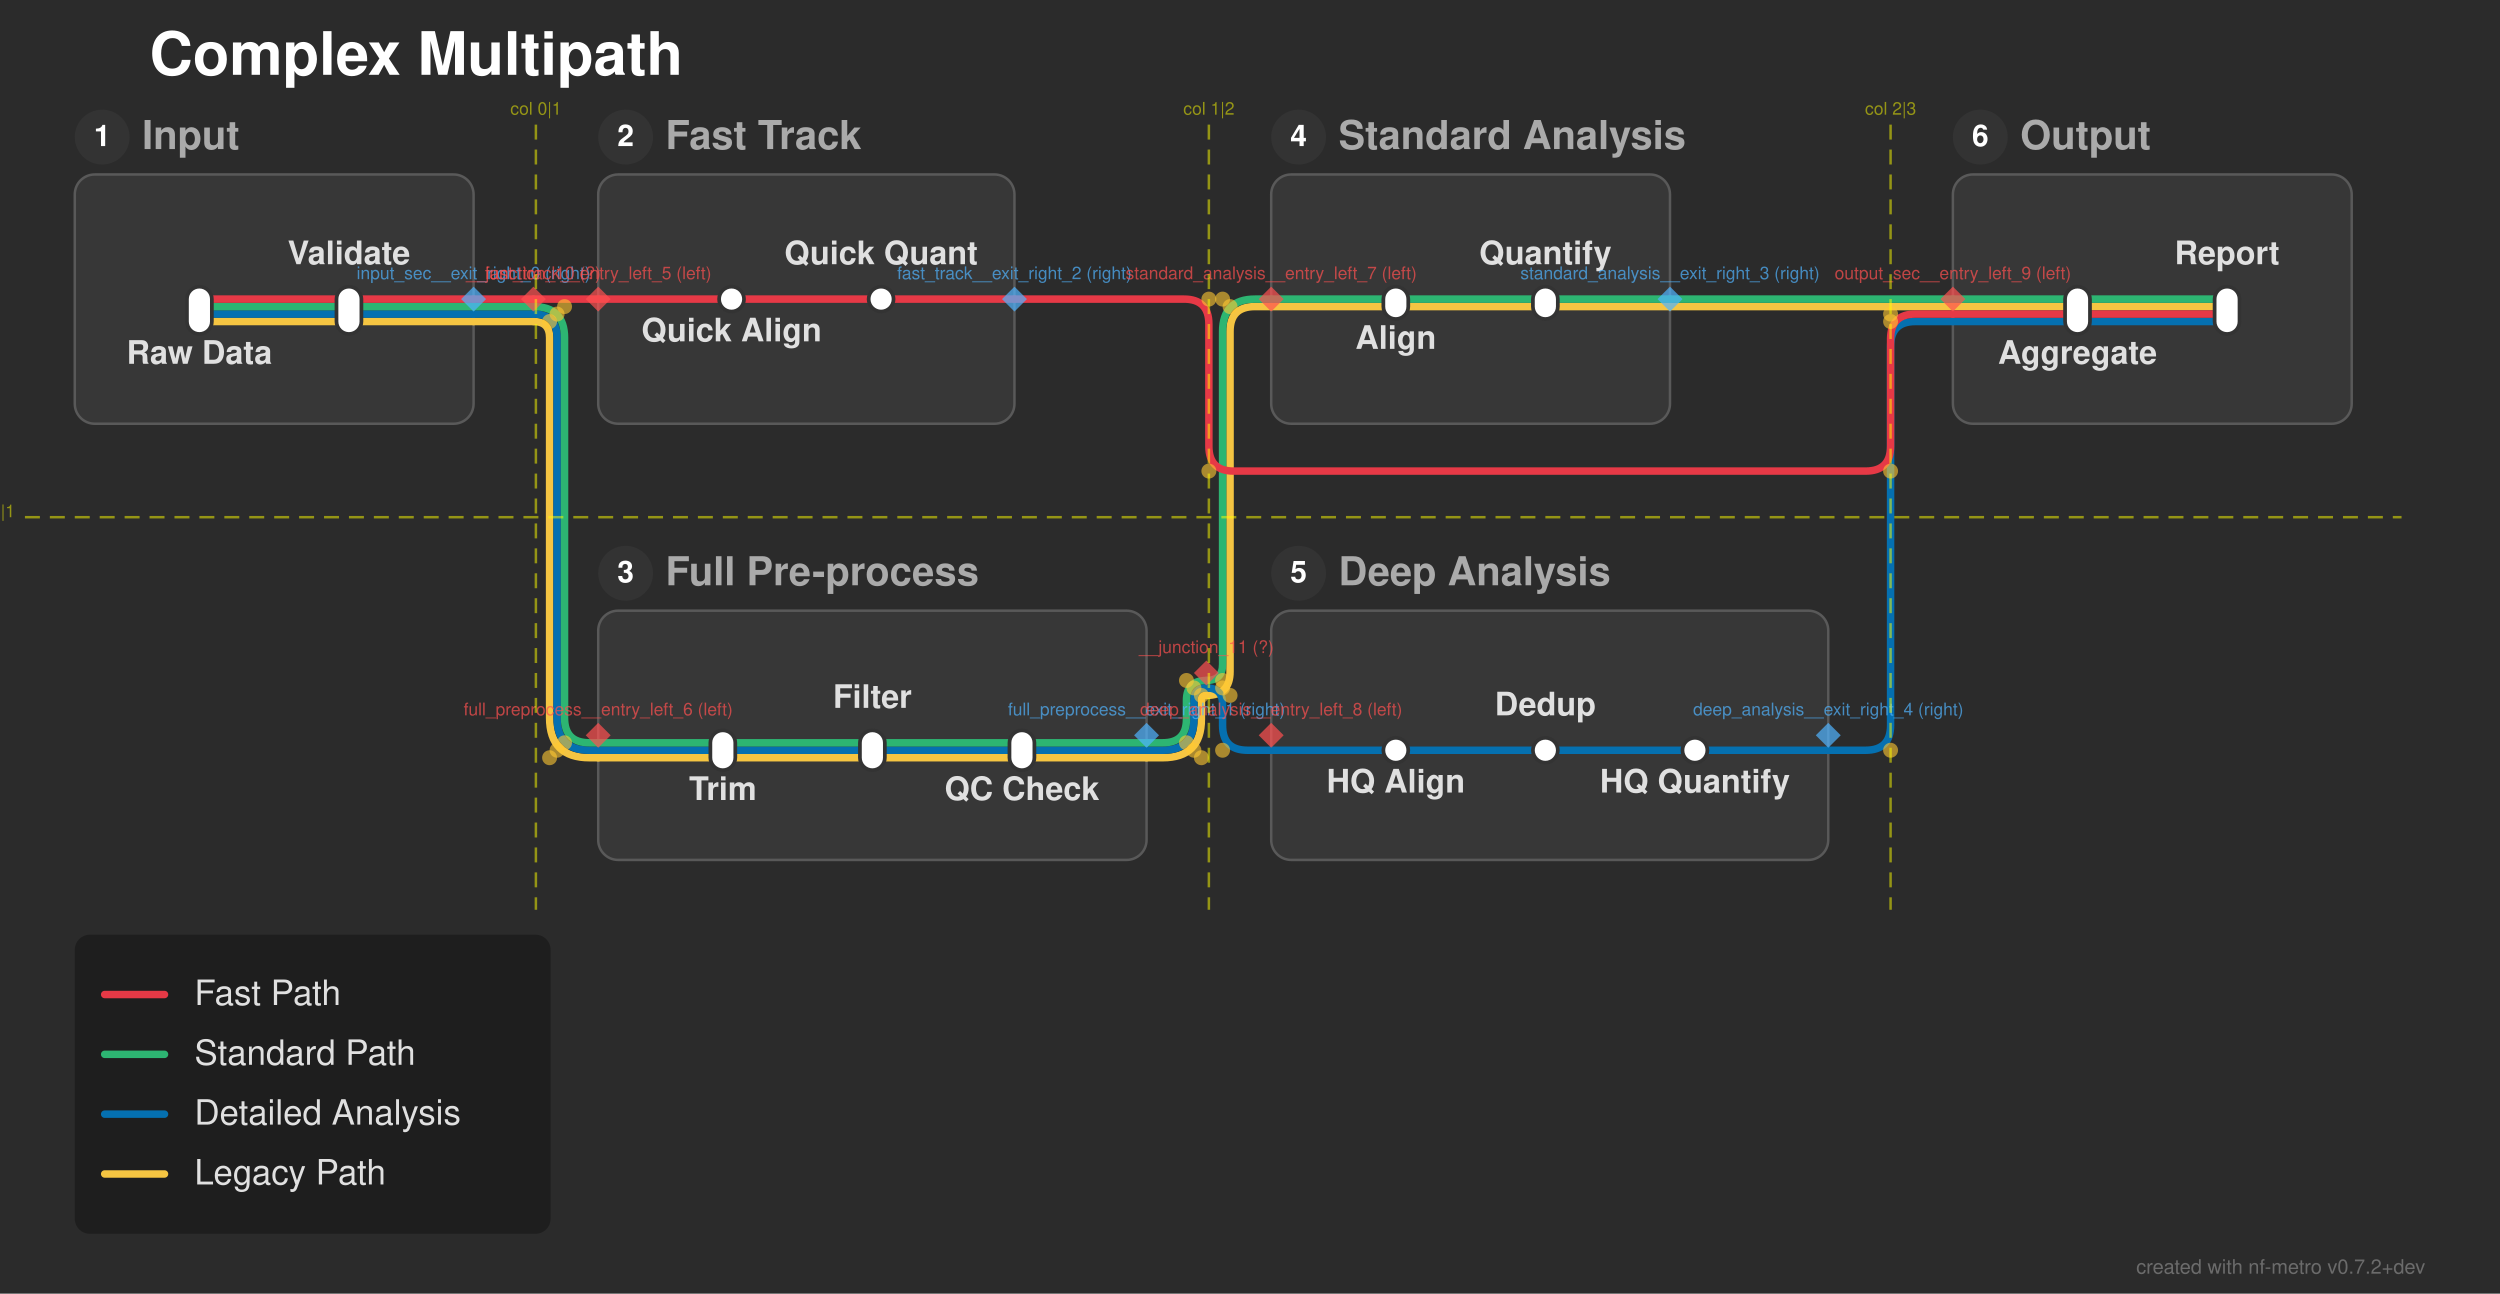
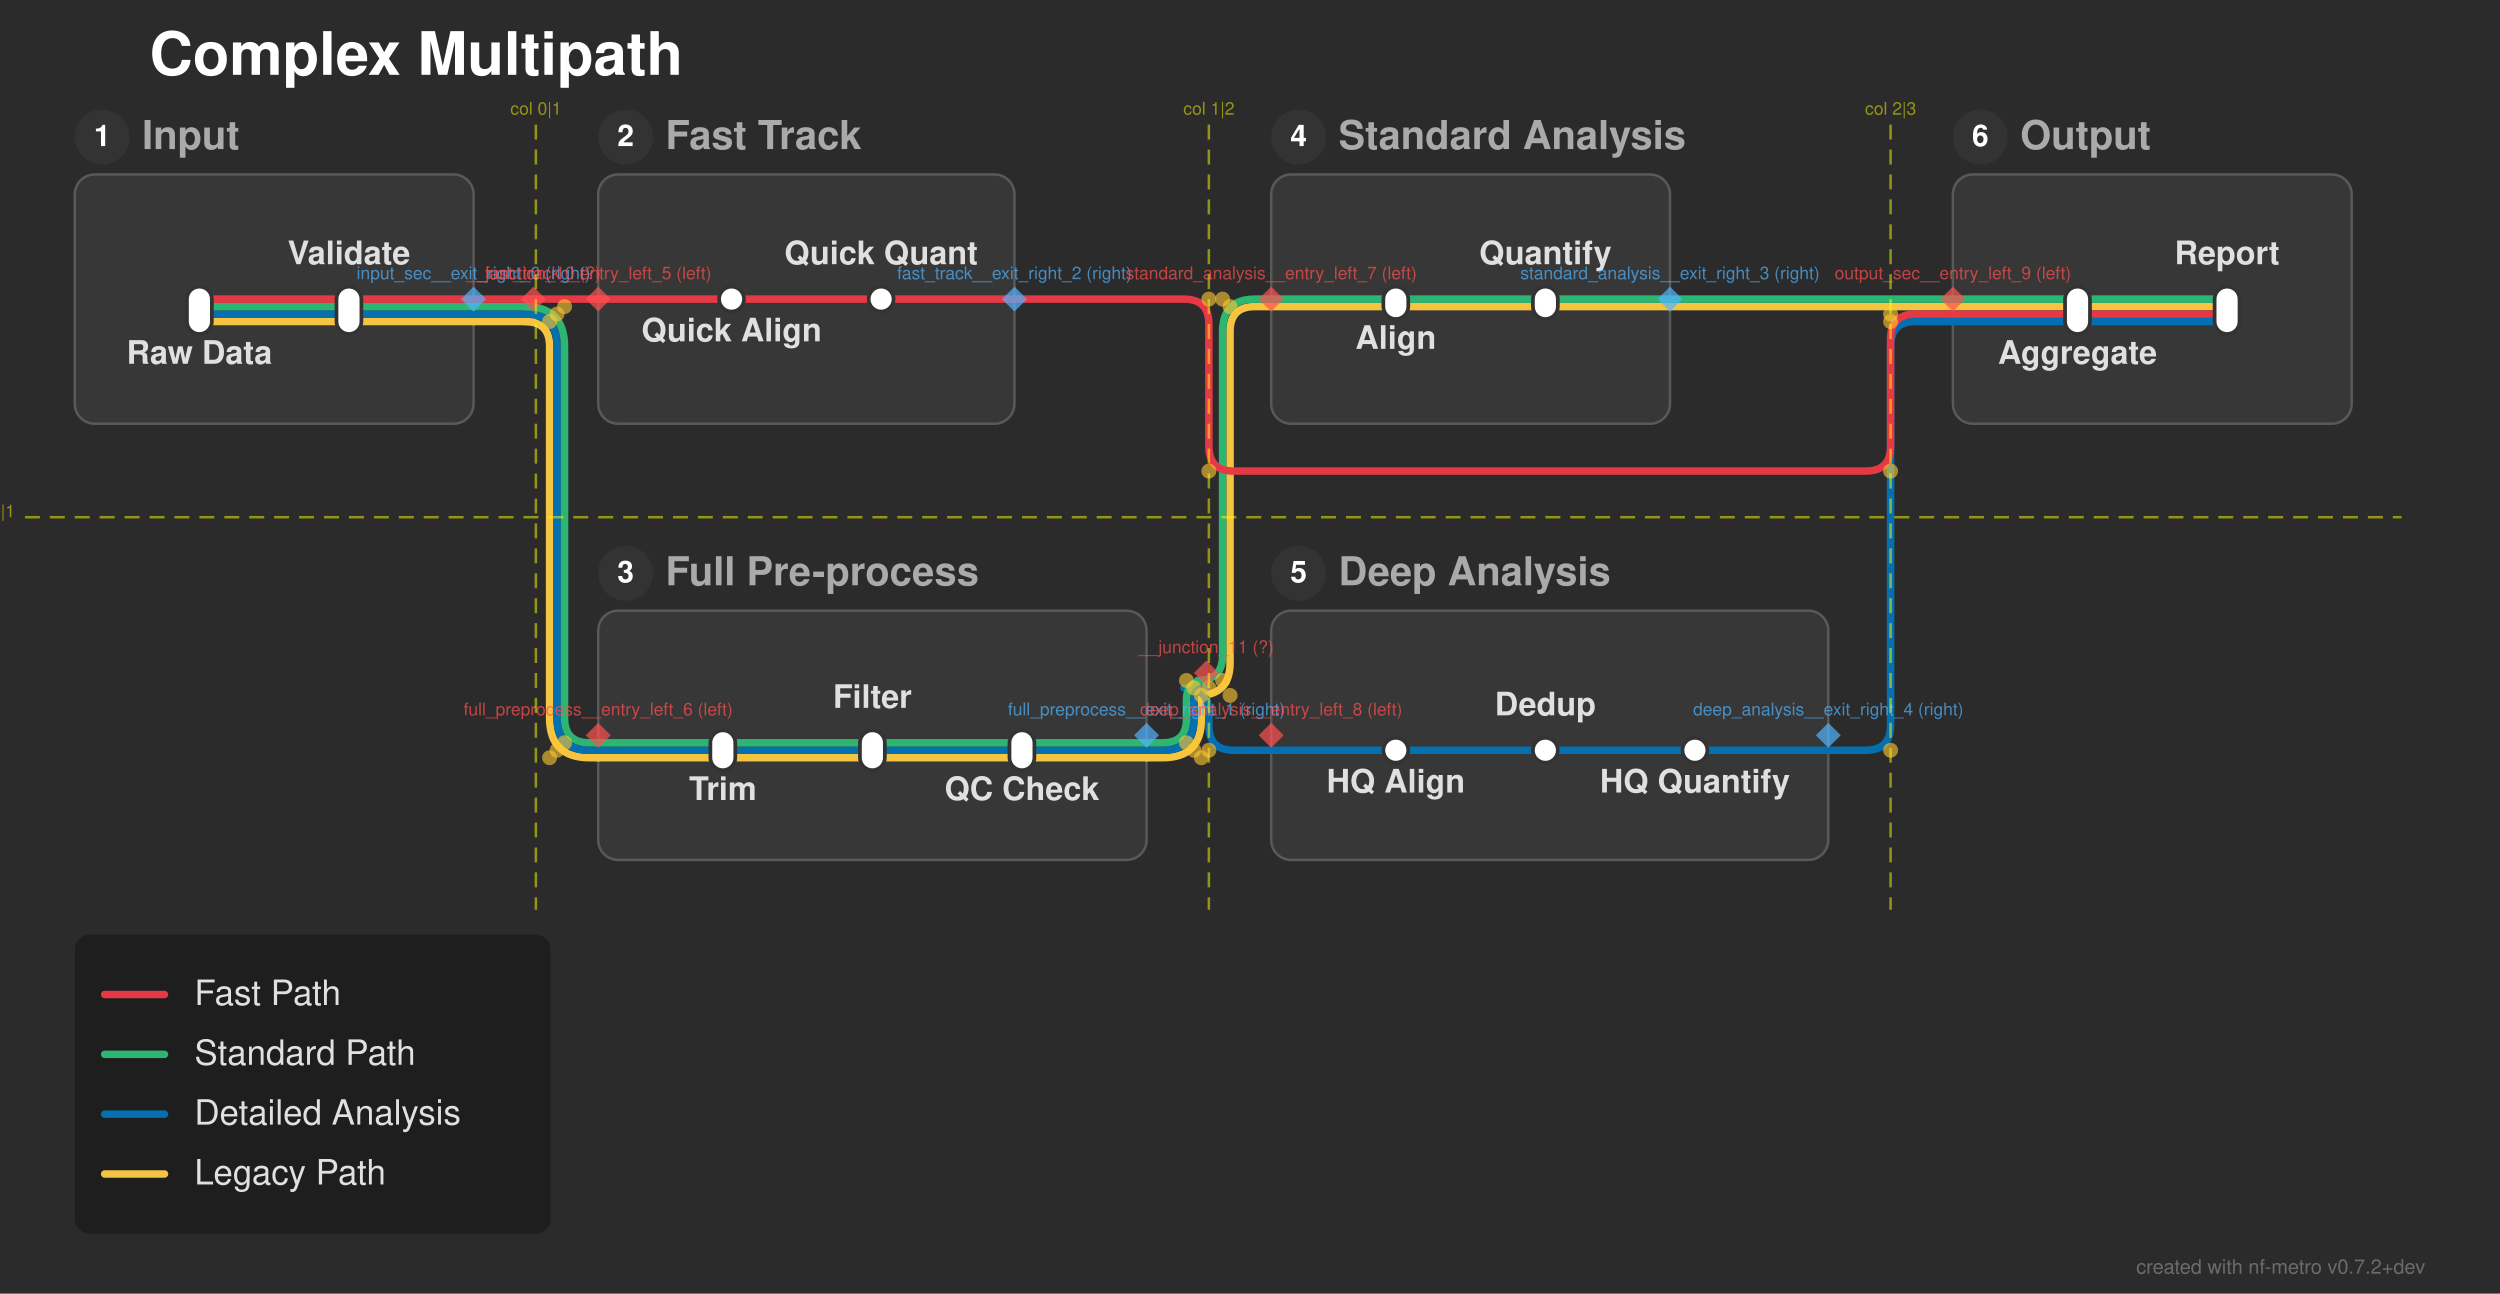
<svg xmlns="http://www.w3.org/2000/svg" width="1003" height="519" viewBox="0 0 1003 519">
  <defs>
</defs>
  <rect x="0" y="0" width="1003" height="519" fill="#2b2b2b" />
  <text x="60.0" y="30.0" font-size="24.0" fill="#ffffff" font-family="'Helvetica Neue', Helvetica, Arial, sans-serif" font-weight="bold" class="nf-metro-title">Complex Multipath</text>
  <rect x="30.0" y="70.0" width="160.0" height="100.0" rx="8" ry="8" fill="#373737" stroke="#595959" stroke-width="1.0" class="nf-metro-section-box" data-section-id="input_sec" data-section-lines="detailed,fast,legacy,standard" />
  <circle cx="41.0" cy="55.0" r="11" fill="#333333" class="nf-metro-section-num-circle" data-section-id="input_sec" />
  <text x="41.0" y="55.0" font-size="12" fill="#ffffff" font-family="'Helvetica Neue', Helvetica, Arial, sans-serif" font-weight="bold" text-anchor="middle" dy="0.3em" data-section-id="input_sec">1</text>
  <text x="57.0" y="55.0" font-size="16.0" fill="#aaaaaa" font-family="'Helvetica Neue', Helvetica, Arial, sans-serif" font-weight="bold" dy="0.3em" class="nf-metro-section-label" data-section-id="input_sec">Input</text>
  <rect x="240.0" y="70.0" width="167.0" height="100.0" rx="8" ry="8" fill="#373737" stroke="#595959" stroke-width="1.0" class="nf-metro-section-box" data-section-id="fast_track" data-section-lines="fast" />
  <circle cx="251.0" cy="55.0" r="11" fill="#333333" class="nf-metro-section-num-circle" data-section-id="fast_track" />
  <text x="251.0" y="55.0" font-size="12" fill="#ffffff" font-family="'Helvetica Neue', Helvetica, Arial, sans-serif" font-weight="bold" text-anchor="middle" dy="0.3em" data-section-id="fast_track">2</text>
  <text x="267.0" y="55.0" font-size="16.0" fill="#aaaaaa" font-family="'Helvetica Neue', Helvetica, Arial, sans-serif" font-weight="bold" dy="0.3em" class="nf-metro-section-label" data-section-id="fast_track">Fast Track</text>
  <rect x="240.0" y="245.0" width="220.0" height="100.0" rx="8" ry="8" fill="#373737" stroke="#595959" stroke-width="1.0" class="nf-metro-section-box" data-section-id="full_preprocess" data-section-lines="detailed,legacy,standard" />
  <circle cx="251.0" cy="230.0" r="11" fill="#333333" class="nf-metro-section-num-circle" data-section-id="full_preprocess" />
  <text x="251.0" y="230.0" font-size="12" fill="#ffffff" font-family="'Helvetica Neue', Helvetica, Arial, sans-serif" font-weight="bold" text-anchor="middle" dy="0.3em" data-section-id="full_preprocess">3</text>
  <text x="267.0" y="230.0" font-size="16.0" fill="#aaaaaa" font-family="'Helvetica Neue', Helvetica, Arial, sans-serif" font-weight="bold" dy="0.3em" class="nf-metro-section-label" data-section-id="full_preprocess">Full Pre-process</text>
  <rect x="510.0" y="70.0" width="160.0" height="100.0" rx="8" ry="8" fill="#373737" stroke="#595959" stroke-width="1.0" class="nf-metro-section-box" data-section-id="standard_analysis" data-section-lines="legacy,standard" />
  <circle cx="521.0" cy="55.0" r="11" fill="#333333" class="nf-metro-section-num-circle" data-section-id="standard_analysis" />
  <text x="521.0" y="55.0" font-size="12" fill="#ffffff" font-family="'Helvetica Neue', Helvetica, Arial, sans-serif" font-weight="bold" text-anchor="middle" dy="0.3em" data-section-id="standard_analysis">4</text>
  <text x="537.0" y="55.0" font-size="16.0" fill="#aaaaaa" font-family="'Helvetica Neue', Helvetica, Arial, sans-serif" font-weight="bold" dy="0.3em" class="nf-metro-section-label" data-section-id="standard_analysis">Standard Analysis</text>
  <rect x="510.0" y="245.0" width="223.5" height="100.0" rx="8" ry="8" fill="#373737" stroke="#595959" stroke-width="1.0" class="nf-metro-section-box" data-section-id="deep_analysis" data-section-lines="detailed" />
  <circle cx="521.0" cy="230.0" r="11" fill="#333333" class="nf-metro-section-num-circle" data-section-id="deep_analysis" />
  <text x="521.0" y="230.0" font-size="12" fill="#ffffff" font-family="'Helvetica Neue', Helvetica, Arial, sans-serif" font-weight="bold" text-anchor="middle" dy="0.3em" data-section-id="deep_analysis">5</text>
  <text x="537.0" y="230.0" font-size="16.0" fill="#aaaaaa" font-family="'Helvetica Neue', Helvetica, Arial, sans-serif" font-weight="bold" dy="0.3em" class="nf-metro-section-label" data-section-id="deep_analysis">Deep Analysis</text>
  <rect x="783.5" y="70.0" width="160.0" height="100.0" rx="8" ry="8" fill="#373737" stroke="#595959" stroke-width="1.0" class="nf-metro-section-box" data-section-id="output_sec" data-section-lines="detailed,fast,legacy,standard" />
  <circle cx="794.5" cy="55.0" r="11" fill="#333333" class="nf-metro-section-num-circle" data-section-id="output_sec" />
  <text x="794.5" y="55.0" font-size="12" fill="#ffffff" font-family="'Helvetica Neue', Helvetica, Arial, sans-serif" font-weight="bold" text-anchor="middle" dy="0.3em" data-section-id="output_sec">6</text>
  <text x="810.5" y="55.0" font-size="16.0" fill="#aaaaaa" font-family="'Helvetica Neue', Helvetica, Arial, sans-serif" font-weight="bold" dy="0.3em" class="nf-metro-section-label" data-section-id="output_sec">Output</text>
  <path d="M80.0,129.0 L140.0,129.0" stroke="#f5c542" stroke-width="3.0" stroke-linecap="round" class="metro-line-legacy" data-line-id="legacy" />
  <path d="M290.0,304.0 L350.0,304.0" stroke="#f5c542" stroke-width="3.0" stroke-linecap="round" class="metro-line-legacy" data-line-id="legacy" />
  <path d="M350.0,304.0 L410.0,304.0" stroke="#f5c542" stroke-width="3.0" stroke-linecap="round" class="metro-line-legacy" data-line-id="legacy" />
  <path d="M560.0,123.0 L620.0,123.0" stroke="#f5c542" stroke-width="3.0" stroke-linecap="round" class="metro-line-legacy" data-line-id="legacy" />
  <path d="M833.5,123.0 L893.5,123.0" stroke="#f5c542" stroke-width="3.0" stroke-linecap="round" class="metro-line-legacy" data-line-id="legacy" />
  <path d="M140.0,129.0 L190.0,129.0" stroke="#f5c542" stroke-width="3.0" stroke-linecap="round" class="metro-line-legacy" data-line-id="legacy" />
  <path d="M240.0,304.0 L290.0,304.0" stroke="#f5c542" stroke-width="3.0" stroke-linecap="round" class="metro-line-legacy" data-line-id="legacy" />
  <path d="M410.0,304.0 L460.0,304.0" stroke="#f5c542" stroke-width="3.0" stroke-linecap="round" class="metro-line-legacy" data-line-id="legacy" />
  <path d="M510.0,123.0 L560.0,123.0" stroke="#f5c542" stroke-width="3.0" stroke-linecap="round" class="metro-line-legacy" data-line-id="legacy" />
  <path d="M620.0,123.0 L670.0,123.0" stroke="#f5c542" stroke-width="3.0" stroke-linecap="round" class="metro-line-legacy" data-line-id="legacy" />
  <path d="M783.5,123.0 L833.5,123.0" stroke="#f5c542" stroke-width="3.0" stroke-linecap="round" class="metro-line-legacy" data-line-id="legacy" />
  <path d="M190.0,129.0 L214.0,129.0" stroke="#f5c542" stroke-width="3.0" stroke-linecap="round" class="metro-line-legacy" data-line-id="legacy" />
-   <path d="M214.0,129.0 L214.0,129.0 Q220.5,129.0,220.5,135.5 L220.5,288.0 Q220.5,304.0,236.5,304.0 L240.0,304.0" stroke="#f5c542" stroke-width="3.0" fill="none" stroke-linecap="round" stroke-linejoin="round" class="metro-line-legacy" data-line-id="legacy" />
+   <path d="M210.5,129.0 L210.5,129.0 Q220.5,129.0,220.5,139.0 L220.5,288.0 Q220.5,304.0,236.5,304.0 L240.0,304.0" stroke="#f5c542" stroke-width="3.0" fill="none" stroke-linecap="round" stroke-linejoin="round" class="metro-line-legacy" data-line-id="legacy" />
  <path d="M460.0,304.0 L466.5,304.0 Q482.0,304.0,482.0,288.5 L482.0,281.0 Q482.0,279.0,484.0,279.0 L484.0,279.0" stroke="#f5c542" stroke-width="3.0" fill="none" stroke-linecap="round" stroke-linejoin="round" class="metro-line-legacy" data-line-id="legacy" />
-   <path d="M484.0,279.0 L484.0,279.0 Q493.5,279.0,493.5,269.5 L493.5,133.0 Q493.5,123.0,503.5,123.0 L510.0,123.0" stroke="#f5c542" stroke-width="3.0" fill="none" stroke-linecap="round" stroke-linejoin="round" class="metro-line-legacy" data-line-id="legacy" />
+   <path d="M480.5,279.0 L480.5,279.0 Q493.5,279.0,493.5,266.0 L493.5,133.0 Q493.5,123.0,503.5,123.0 L510.0,123.0" stroke="#f5c542" stroke-width="3.0" fill="none" stroke-linecap="round" stroke-linejoin="round" class="metro-line-legacy" data-line-id="legacy" />
  <path d="M670.0,123.0 L783.5,123.0" stroke="#f5c542" stroke-width="3.0" stroke-linecap="round" class="metro-line-legacy" data-line-id="legacy" />
  <path d="M80.0,126.0 L140.0,126.0" stroke="#0570b0" stroke-width="3.0" stroke-linecap="round" class="metro-line-detailed" data-line-id="detailed" />
  <path d="M290.0,301.0 L350.0,301.0" stroke="#0570b0" stroke-width="3.0" stroke-linecap="round" class="metro-line-detailed" data-line-id="detailed" />
  <path d="M350.0,301.0 L410.0,301.0" stroke="#0570b0" stroke-width="3.0" stroke-linecap="round" class="metro-line-detailed" data-line-id="detailed" />
  <path d="M560.0,301.0 L620.0,301.0" stroke="#0570b0" stroke-width="3.0" stroke-linecap="round" class="metro-line-detailed" data-line-id="detailed" />
  <path d="M620.0,301.0 L680.0,301.0" stroke="#0570b0" stroke-width="3.0" stroke-linecap="round" class="metro-line-detailed" data-line-id="detailed" />
  <path d="M833.5,129.0 L893.5,129.0" stroke="#0570b0" stroke-width="3.0" stroke-linecap="round" class="metro-line-detailed" data-line-id="detailed" />
  <path d="M140.0,126.0 L190.0,126.0" stroke="#0570b0" stroke-width="3.0" stroke-linecap="round" class="metro-line-detailed" data-line-id="detailed" />
  <path d="M240.0,301.0 L290.0,301.0" stroke="#0570b0" stroke-width="3.0" stroke-linecap="round" class="metro-line-detailed" data-line-id="detailed" />
  <path d="M410.0,301.0 L460.0,301.0" stroke="#0570b0" stroke-width="3.0" stroke-linecap="round" class="metro-line-detailed" data-line-id="detailed" />
  <path d="M510.0,301.0 L560.0,301.0" stroke="#0570b0" stroke-width="3.0" stroke-linecap="round" class="metro-line-detailed" data-line-id="detailed" />
  <path d="M680.0,301.0 L733.5,301.0" stroke="#0570b0" stroke-width="3.0" stroke-linecap="round" class="metro-line-detailed" data-line-id="detailed" />
  <path d="M783.5,129.0 L833.5,129.0" stroke="#0570b0" stroke-width="3.0" stroke-linecap="round" class="metro-line-detailed" data-line-id="detailed" />
  <path d="M190.0,126.0 L214.0,126.0" stroke="#0570b0" stroke-width="3.0" stroke-linecap="round" class="metro-line-detailed" data-line-id="detailed" />
-   <path d="M214.0,126.0 L214.0,126.0 Q223.5,126.0,223.5,135.5 L223.5,288.0 Q223.5,301.0,236.5,301.0 L240.0,301.0" stroke="#0570b0" stroke-width="3.0" fill="none" stroke-linecap="round" stroke-linejoin="round" class="metro-line-detailed" data-line-id="detailed" />
+   <path d="M210.5,126.0 L210.5,126.0 Q223.5,126.0,223.5,139.0 L223.5,288.0 Q223.5,301.0,236.5,301.0 L240.0,301.0" stroke="#0570b0" stroke-width="3.0" fill="none" stroke-linecap="round" stroke-linejoin="round" class="metro-line-detailed" data-line-id="detailed" />
  <path d="M460.0,301.0 L466.5,301.0 Q479.0,301.0,479.0,288.5 L479.0,281.0 Q479.0,276.0,484.0,276.0 L484.0,276.0" stroke="#0570b0" stroke-width="3.0" fill="none" stroke-linecap="round" stroke-linejoin="round" class="metro-line-detailed" data-line-id="detailed" />
-   <path d="M484.0,276.0 L484.0,276.0 Q490.5,276.0,490.5,282.5 L490.5,291.0 Q490.5,301.0,500.5,301.0 L510.0,301.0" stroke="#0570b0" stroke-width="3.0" fill="none" stroke-linecap="round" stroke-linejoin="round" class="metro-line-detailed" data-line-id="detailed" />
+   <path d="M475.0,276.0 L475.0,276.0 Q485.0,276.0,485.0,286.0 L485.0,291.0 Q485.0,301.0,495.0,301.0 L510.0,301.0" stroke="#0570b0" stroke-width="3.0" fill="none" stroke-linecap="round" stroke-linejoin="round" class="metro-line-detailed" data-line-id="detailed" />
  <path d="M733.5,301.0 L748.5,301.0 Q758.5,301.0,758.5,291.0 L758.5,139.0 Q758.5,129.0,768.5,129.0 L783.5,129.0" stroke="#0570b0" stroke-width="3.0" fill="none" stroke-linecap="round" stroke-linejoin="round" class="metro-line-detailed" data-line-id="detailed" />
  <path d="M80.0,123.0 L140.0,123.0" stroke="#2db572" stroke-width="3.0" stroke-linecap="round" class="metro-line-standard" data-line-id="standard" />
  <path d="M290.0,298.0 L350.0,298.0" stroke="#2db572" stroke-width="3.0" stroke-linecap="round" class="metro-line-standard" data-line-id="standard" />
  <path d="M350.0,298.0 L410.0,298.0" stroke="#2db572" stroke-width="3.0" stroke-linecap="round" class="metro-line-standard" data-line-id="standard" />
  <path d="M560.0,120.0 L620.0,120.0" stroke="#2db572" stroke-width="3.0" stroke-linecap="round" class="metro-line-standard" data-line-id="standard" />
  <path d="M833.5,120.0 L893.5,120.0" stroke="#2db572" stroke-width="3.0" stroke-linecap="round" class="metro-line-standard" data-line-id="standard" />
  <path d="M140.0,123.0 L190.0,123.0" stroke="#2db572" stroke-width="3.0" stroke-linecap="round" class="metro-line-standard" data-line-id="standard" />
  <path d="M240.0,298.0 L290.0,298.0" stroke="#2db572" stroke-width="3.0" stroke-linecap="round" class="metro-line-standard" data-line-id="standard" />
  <path d="M410.0,298.0 L460.0,298.0" stroke="#2db572" stroke-width="3.0" stroke-linecap="round" class="metro-line-standard" data-line-id="standard" />
  <path d="M510.0,120.0 L560.0,120.0" stroke="#2db572" stroke-width="3.0" stroke-linecap="round" class="metro-line-standard" data-line-id="standard" />
  <path d="M620.0,120.0 L670.0,120.0" stroke="#2db572" stroke-width="3.0" stroke-linecap="round" class="metro-line-standard" data-line-id="standard" />
  <path d="M783.5,120.0 L833.5,120.0" stroke="#2db572" stroke-width="3.0" stroke-linecap="round" class="metro-line-standard" data-line-id="standard" />
  <path d="M190.0,123.0 L214.0,123.0" stroke="#2db572" stroke-width="3.0" stroke-linecap="round" class="metro-line-standard" data-line-id="standard" />
-   <path d="M214.0,123.0 L214.0,123.0 Q226.5,123.0,226.5,135.5 L226.5,288.0 Q226.5,298.0,236.5,298.0 L240.0,298.0" stroke="#2db572" stroke-width="3.0" fill="none" stroke-linecap="round" stroke-linejoin="round" class="metro-line-standard" data-line-id="standard" />
+   <path d="M210.5,123.0 L210.5,123.0 Q226.5,123.0,226.5,139.0 L226.5,288.0 Q226.5,298.0,236.5,298.0 L240.0,298.0" stroke="#2db572" stroke-width="3.0" fill="none" stroke-linecap="round" stroke-linejoin="round" class="metro-line-standard" data-line-id="standard" />
  <path d="M460.0,298.0 L466.5,298.0 Q476.0,298.0,476.0,288.5 L476.0,281.0 Q476.0,273.0,484.0,273.0 L484.0,273.0" stroke="#2db572" stroke-width="3.0" fill="none" stroke-linecap="round" stroke-linejoin="round" class="metro-line-standard" data-line-id="standard" />
-   <path d="M484.0,273.0 L484.0,273.0 Q490.5,273.0,490.5,266.5 L490.5,133.0 Q490.5,120.0,503.5,120.0 L510.0,120.0" stroke="#2db572" stroke-width="3.0" fill="none" stroke-linecap="round" stroke-linejoin="round" class="metro-line-standard" data-line-id="standard" />
+   <path d="M480.5,273.0 L480.5,273.0 Q490.5,273.0,490.5,263.0 L490.5,133.0 Q490.5,120.0,503.5,120.0 L510.0,120.0" stroke="#2db572" stroke-width="3.0" fill="none" stroke-linecap="round" stroke-linejoin="round" class="metro-line-standard" data-line-id="standard" />
  <path d="M670.0,120.0 L783.5,120.0" stroke="#2db572" stroke-width="3.0" stroke-linecap="round" class="metro-line-standard" data-line-id="standard" />
  <path d="M80.0,120.0 L140.0,120.0" stroke="#e63946" stroke-width="3.0" stroke-linecap="round" class="metro-line-fast" data-line-id="fast" />
  <path d="M293.5,120.0 L353.5,120.0" stroke="#e63946" stroke-width="3.0" stroke-linecap="round" class="metro-line-fast" data-line-id="fast" />
  <path d="M833.5,126.0 L893.5,126.0" stroke="#e63946" stroke-width="3.0" stroke-linecap="round" class="metro-line-fast" data-line-id="fast" />
  <path d="M140.0,120.0 L190.0,120.0" stroke="#e63946" stroke-width="3.0" stroke-linecap="round" class="metro-line-fast" data-line-id="fast" />
  <path d="M240.0,120.0 L293.5,120.0" stroke="#e63946" stroke-width="3.0" stroke-linecap="round" class="metro-line-fast" data-line-id="fast" />
  <path d="M353.5,120.0 L407.0,120.0" stroke="#e63946" stroke-width="3.0" stroke-linecap="round" class="metro-line-fast" data-line-id="fast" />
  <path d="M783.5,126.0 L833.5,126.0" stroke="#e63946" stroke-width="3.0" stroke-linecap="round" class="metro-line-fast" data-line-id="fast" />
  <path d="M190.0,120.0 L214.0,120.0" stroke="#e63946" stroke-width="3.0" stroke-linecap="round" class="metro-line-fast" data-line-id="fast" />
  <path d="M214.0,120.0 L240.0,120.0" stroke="#e63946" stroke-width="3.0" stroke-linecap="round" class="metro-line-fast" data-line-id="fast" />
  <path d="M407.0,120.0 L475.0,120.0 Q485.0,120.0,485.0,130.0 L485.0,179.0 Q485.0,189.0,495.0,189.0 L748.5,189.0 Q758.5,189.0,758.5,179.0 L758.5,136.0 Q758.5,126.0,768.5,126.0 L783.5,126.0" stroke="#e63946" stroke-width="3.0" fill="none" stroke-linecap="round" stroke-linejoin="round" class="metro-line-fast" data-line-id="fast" />
  <rect x="75.0" y="115.0" width="10.0" height="19.0" rx="5.0" ry="5.0" fill="#ffffff" stroke="#333333" stroke-width="1.5" class="nf-metro-station" data-station-id="raw" data-station-lines="detailed,fast,legacy,standard" data-station-label="Raw Data" data-section-id="input_sec" data-section-name="Input" />
  <rect x="135.0" y="115.0" width="10.0" height="19.0" rx="5.0" ry="5.0" fill="#ffffff" stroke="#333333" stroke-width="1.5" class="nf-metro-station" data-station-id="validate" data-station-lines="detailed,fast,legacy,standard" data-station-label="Validate" data-section-id="input_sec" data-section-name="Input" />
  <rect x="288.5" y="115.0" width="10.0" height="10.0" rx="5.0" ry="5.0" fill="#ffffff" stroke="#333333" stroke-width="1.5" class="nf-metro-station" data-station-id="quick_align" data-station-lines="fast" data-station-label="Quick Align" data-section-id="fast_track" data-section-name="Fast Track" />
  <rect x="348.5" y="115.0" width="10.0" height="10.0" rx="5.0" ry="5.0" fill="#ffffff" stroke="#333333" stroke-width="1.5" class="nf-metro-station" data-station-id="quick_quant" data-station-lines="fast" data-station-label="Quick Quant" data-section-id="fast_track" data-section-name="Fast Track" />
  <rect x="285.0" y="293.0" width="10.0" height="16.0" rx="5.0" ry="5.0" fill="#ffffff" stroke="#333333" stroke-width="1.5" class="nf-metro-station" data-station-id="trim" data-station-lines="detailed,legacy,standard" data-station-label="Trim" data-section-id="full_preprocess" data-section-name="Full Pre-process" />
  <rect x="345.0" y="293.0" width="10.0" height="16.0" rx="5.0" ry="5.0" fill="#ffffff" stroke="#333333" stroke-width="1.5" class="nf-metro-station" data-station-id="filter" data-station-lines="detailed,legacy,standard" data-station-label="Filter" data-section-id="full_preprocess" data-section-name="Full Pre-process" />
  <rect x="405.0" y="293.0" width="10.0" height="16.0" rx="5.0" ry="5.0" fill="#ffffff" stroke="#333333" stroke-width="1.5" class="nf-metro-station" data-station-id="qc_check" data-station-lines="detailed,legacy,standard" data-station-label="QC Check" data-section-id="full_preprocess" data-section-name="Full Pre-process" />
  <rect x="555.0" y="115.0" width="10.0" height="13.0" rx="5.0" ry="5.0" fill="#ffffff" stroke="#333333" stroke-width="1.5" class="nf-metro-station" data-station-id="align" data-station-lines="legacy,standard" data-station-label="Align" data-section-id="standard_analysis" data-section-name="Standard Analysis" />
  <rect x="615.0" y="115.0" width="10.0" height="13.0" rx="5.0" ry="5.0" fill="#ffffff" stroke="#333333" stroke-width="1.5" class="nf-metro-station" data-station-id="quant" data-station-lines="legacy,standard" data-station-label="Quantify" data-section-id="standard_analysis" data-section-name="Standard Analysis" />
  <rect x="555.0" y="296.0" width="10.0" height="10.0" rx="5.0" ry="5.0" fill="#ffffff" stroke="#333333" stroke-width="1.5" class="nf-metro-station" data-station-id="hq_align" data-station-lines="detailed" data-station-label="HQ Align" data-section-id="deep_analysis" data-section-name="Deep Analysis" />
  <rect x="615.0" y="296.0" width="10.0" height="10.0" rx="5.0" ry="5.0" fill="#ffffff" stroke="#333333" stroke-width="1.5" class="nf-metro-station" data-station-id="dedup" data-station-lines="detailed" data-station-label="Dedup" data-section-id="deep_analysis" data-section-name="Deep Analysis" />
  <rect x="675.0" y="296.0" width="10.0" height="10.0" rx="5.0" ry="5.0" fill="#ffffff" stroke="#333333" stroke-width="1.5" class="nf-metro-station" data-station-id="hq_quant" data-station-lines="detailed" data-station-label="HQ Quantify" data-section-id="deep_analysis" data-section-name="Deep Analysis" />
  <rect x="828.5" y="115.0" width="10.0" height="19.0" rx="5.0" ry="5.0" fill="#ffffff" stroke="#333333" stroke-width="1.5" class="nf-metro-station" data-station-id="aggregate" data-station-lines="detailed,fast,legacy,standard" data-station-label="Aggregate" data-section-id="output_sec" data-section-name="Output" />
  <rect x="888.5" y="115.0" width="10.0" height="19.0" rx="5.0" ry="5.0" fill="#ffffff" stroke="#333333" stroke-width="1.5" class="nf-metro-station" data-station-id="report" data-station-lines="detailed,fast,legacy,standard" data-station-label="Report" data-section-id="output_sec" data-section-name="Output" />
  <text x="80.0" y="140.0" font-size="13.0" fill="#e0e0e0" font-family="'Helvetica Neue', Helvetica, Arial, sans-serif" font-weight="bold" text-anchor="middle" dominant-baseline="hanging" data-station-id="raw" class="nf-metro-station-label">Raw Data</text>
  <text x="293.5" y="131.0" font-size="13.0" fill="#e0e0e0" font-family="'Helvetica Neue', Helvetica, Arial, sans-serif" font-weight="bold" text-anchor="middle" dominant-baseline="hanging" data-station-id="quick_align" class="nf-metro-station-label">Quick Align</text>
  <text x="833.5" y="140.0" font-size="13.0" fill="#e0e0e0" font-family="'Helvetica Neue', Helvetica, Arial, sans-serif" font-weight="bold" text-anchor="middle" dominant-baseline="hanging" data-station-id="aggregate" class="nf-metro-station-label">Aggregate</text>
  <text x="290.0" y="315.0" font-size="13.0" fill="#e0e0e0" font-family="'Helvetica Neue', Helvetica, Arial, sans-serif" font-weight="bold" text-anchor="middle" dominant-baseline="hanging" data-station-id="trim" class="nf-metro-station-label">Trim</text>
  <text x="560.0" y="134.0" font-size="13.0" fill="#e0e0e0" font-family="'Helvetica Neue', Helvetica, Arial, sans-serif" font-weight="bold" text-anchor="middle" dominant-baseline="hanging" data-station-id="align" class="nf-metro-station-label">Align</text>
  <text x="560.0" y="312.0" font-size="13.0" fill="#e0e0e0" font-family="'Helvetica Neue', Helvetica, Arial, sans-serif" font-weight="bold" text-anchor="middle" dominant-baseline="hanging" data-station-id="hq_align" class="nf-metro-station-label">HQ Align</text>
  <text x="140.0" y="106.0" font-size="13.0" fill="#e0e0e0" font-family="'Helvetica Neue', Helvetica, Arial, sans-serif" font-weight="bold" text-anchor="middle" dominant-baseline="auto" data-station-id="validate" class="nf-metro-station-label">Validate</text>
  <text x="353.5" y="106.0" font-size="13.0" fill="#e0e0e0" font-family="'Helvetica Neue', Helvetica, Arial, sans-serif" font-weight="bold" text-anchor="middle" dominant-baseline="auto" data-station-id="quick_quant" class="nf-metro-station-label">Quick Quant</text>
  <text x="893.5" y="106.0" font-size="13.0" fill="#e0e0e0" font-family="'Helvetica Neue', Helvetica, Arial, sans-serif" font-weight="bold" text-anchor="middle" dominant-baseline="auto" data-station-id="report" class="nf-metro-station-label">Report</text>
  <text x="350.0" y="284.0" font-size="13.0" fill="#e0e0e0" font-family="'Helvetica Neue', Helvetica, Arial, sans-serif" font-weight="bold" text-anchor="middle" dominant-baseline="auto" data-station-id="filter" class="nf-metro-station-label">Filter</text>
  <text x="620.0" y="106.0" font-size="13.0" fill="#e0e0e0" font-family="'Helvetica Neue', Helvetica, Arial, sans-serif" font-weight="bold" text-anchor="middle" dominant-baseline="auto" data-station-id="quant" class="nf-metro-station-label">Quantify</text>
  <text x="620.0" y="287.0" font-size="13.0" fill="#e0e0e0" font-family="'Helvetica Neue', Helvetica, Arial, sans-serif" font-weight="bold" text-anchor="middle" dominant-baseline="auto" data-station-id="dedup" class="nf-metro-station-label">Dedup</text>
  <text x="410.0" y="315.0" font-size="13.0" fill="#e0e0e0" font-family="'Helvetica Neue', Helvetica, Arial, sans-serif" font-weight="bold" text-anchor="middle" dominant-baseline="hanging" data-station-id="qc_check" class="nf-metro-station-label">QC Check</text>
  <text x="680.0" y="312.0" font-size="13.0" fill="#e0e0e0" font-family="'Helvetica Neue', Helvetica, Arial, sans-serif" font-weight="bold" text-anchor="middle" dominant-baseline="hanging" data-station-id="hq_quant" class="nf-metro-station-label">HQ Quantify</text>
  <circle cx="226.5" cy="123.0" r="3.0" fill="rgba(255, 200, 50, 0.6)" />
  <circle cx="226.5" cy="298.0" r="3.0" fill="rgba(255, 200, 50, 0.6)" />
  <circle cx="223.5" cy="126.0" r="3.0" fill="rgba(255, 200, 50, 0.6)" />
  <circle cx="223.5" cy="301.0" r="3.0" fill="rgba(255, 200, 50, 0.6)" />
  <circle cx="220.5" cy="129.0" r="3.0" fill="rgba(255, 200, 50, 0.6)" />
  <circle cx="220.5" cy="304.0" r="3.0" fill="rgba(255, 200, 50, 0.6)" />
  <circle cx="479.0" cy="301.0" r="3.0" fill="rgba(255, 200, 50, 0.6)" />
  <circle cx="479.0" cy="276.0" r="3.0" fill="rgba(255, 200, 50, 0.6)" />
  <circle cx="482.0" cy="304.0" r="3.0" fill="rgba(255, 200, 50, 0.6)" />
  <circle cx="482.0" cy="279.0" r="3.0" fill="rgba(255, 200, 50, 0.6)" />
  <circle cx="476.0" cy="298.0" r="3.0" fill="rgba(255, 200, 50, 0.6)" />
  <circle cx="476.0" cy="273.0" r="3.0" fill="rgba(255, 200, 50, 0.6)" />
  <circle cx="490.5" cy="273.0" r="3.0" fill="rgba(255, 200, 50, 0.6)" />
  <circle cx="490.5" cy="120.0" r="3.0" fill="rgba(255, 200, 50, 0.6)" />
  <circle cx="493.5" cy="279.0" r="3.0" fill="rgba(255, 200, 50, 0.6)" />
  <circle cx="493.5" cy="123.0" r="3.0" fill="rgba(255, 200, 50, 0.6)" />
-   <circle cx="490.5" cy="276.0" r="3.0" fill="rgba(255, 200, 50, 0.6)" />
-   <circle cx="490.5" cy="301.0" r="3.0" fill="rgba(255, 200, 50, 0.6)" />
+   <circle cx="485.0" cy="276.0" r="3.0" fill="rgba(255, 200, 50, 0.6)" />
+   <circle cx="485.0" cy="301.0" r="3.0" fill="rgba(255, 200, 50, 0.6)" />
  <circle cx="485.0" cy="120.0" r="3.0" fill="rgba(255, 200, 50, 0.6)" />
  <circle cx="485.0" cy="189.0" r="3.0" fill="rgba(255, 200, 50, 0.6)" />
  <circle cx="758.5" cy="189.0" r="3.0" fill="rgba(255, 200, 50, 0.6)" />
  <circle cx="758.5" cy="126.0" r="3.0" fill="rgba(255, 200, 50, 0.6)" />
  <circle cx="758.5" cy="301.0" r="3.0" fill="rgba(255, 200, 50, 0.6)" />
  <circle cx="758.5" cy="129.0" r="3.0" fill="rgba(255, 200, 50, 0.6)" />
  <path d="M190.0,115.0 L195.0,120.0 L190.0,125.0 L185.0,120.0 Z" fill="rgba(80, 180, 255, 0.7)" stroke="none" />
  <text x="190.0" y="112.0" font-size="7" fill="rgba(80, 180, 255, 0.7)" font-family="'Helvetica Neue', Helvetica, Arial, sans-serif" text-anchor="middle" dominant-baseline="auto">input_sec__exit_right_0 (right)</text>
  <path d="M460.0,290.0 L465.0,295.0 L460.0,300.0 L455.0,295.0 Z" fill="rgba(80, 180, 255, 0.7)" stroke="none" />
  <text x="460.0" y="287.0" font-size="7" fill="rgba(80, 180, 255, 0.7)" font-family="'Helvetica Neue', Helvetica, Arial, sans-serif" text-anchor="middle" dominant-baseline="auto">full_preprocess__exit_right_1 (right)</text>
  <path d="M407.0,115.0 L412.0,120.0 L407.0,125.0 L402.0,120.0 Z" fill="rgba(80, 180, 255, 0.7)" stroke="none" />
  <text x="407.0" y="112.0" font-size="7" fill="rgba(80, 180, 255, 0.7)" font-family="'Helvetica Neue', Helvetica, Arial, sans-serif" text-anchor="middle" dominant-baseline="auto">fast_track__exit_right_2 (right)</text>
  <path d="M670.0,115.0 L675.0,120.0 L670.0,125.0 L665.0,120.0 Z" fill="rgba(80, 180, 255, 0.7)" stroke="none" />
  <text x="670.0" y="112.0" font-size="7" fill="rgba(80, 180, 255, 0.7)" font-family="'Helvetica Neue', Helvetica, Arial, sans-serif" text-anchor="middle" dominant-baseline="auto">standard_analysis__exit_right_3 (right)</text>
  <path d="M733.5,290.0 L738.5,295.0 L733.5,300.0 L728.5,295.0 Z" fill="rgba(80, 180, 255, 0.7)" stroke="none" />
  <text x="733.5" y="287.0" font-size="7" fill="rgba(80, 180, 255, 0.7)" font-family="'Helvetica Neue', Helvetica, Arial, sans-serif" text-anchor="middle" dominant-baseline="auto">deep_analysis__exit_right_4 (right)</text>
  <path d="M240.0,115.0 L245.0,120.0 L240.0,125.0 L235.0,120.0 Z" fill="rgba(255, 80, 80, 0.7)" stroke="none" />
  <text x="240.0" y="112.0" font-size="7" fill="rgba(255, 80, 80, 0.7)" font-family="'Helvetica Neue', Helvetica, Arial, sans-serif" text-anchor="middle" dominant-baseline="auto">fast_track__entry_left_5 (left)</text>
  <path d="M240.0,290.0 L245.0,295.0 L240.0,300.0 L235.0,295.0 Z" fill="rgba(255, 80, 80, 0.7)" stroke="none" />
  <text x="240.0" y="287.0" font-size="7" fill="rgba(255, 80, 80, 0.7)" font-family="'Helvetica Neue', Helvetica, Arial, sans-serif" text-anchor="middle" dominant-baseline="auto">full_preprocess__entry_left_6 (left)</text>
  <path d="M510.0,115.0 L515.0,120.0 L510.0,125.0 L505.0,120.0 Z" fill="rgba(255, 80, 80, 0.7)" stroke="none" />
  <text x="510.0" y="112.0" font-size="7" fill="rgba(255, 80, 80, 0.7)" font-family="'Helvetica Neue', Helvetica, Arial, sans-serif" text-anchor="middle" dominant-baseline="auto">standard_analysis__entry_left_7 (left)</text>
  <path d="M510.0,290.0 L515.0,295.0 L510.0,300.0 L505.0,295.0 Z" fill="rgba(255, 80, 80, 0.7)" stroke="none" />
  <text x="510.0" y="287.0" font-size="7" fill="rgba(255, 80, 80, 0.7)" font-family="'Helvetica Neue', Helvetica, Arial, sans-serif" text-anchor="middle" dominant-baseline="auto">deep_analysis__entry_left_8 (left)</text>
  <path d="M783.5,115.0 L788.5,120.0 L783.5,125.0 L778.5,120.0 Z" fill="rgba(255, 80, 80, 0.7)" stroke="none" />
  <text x="783.5" y="112.0" font-size="7" fill="rgba(255, 80, 80, 0.7)" font-family="'Helvetica Neue', Helvetica, Arial, sans-serif" text-anchor="middle" dominant-baseline="auto">output_sec__entry_left_9 (left)</text>
  <path d="M214.0,115.0 L219.0,120.0 L214.0,125.0 L209.0,120.0 Z" fill="rgba(255, 80, 80, 0.7)" stroke="none" />
  <text x="214.0" y="112.0" font-size="7" fill="rgba(255, 80, 80, 0.7)" font-family="'Helvetica Neue', Helvetica, Arial, sans-serif" text-anchor="middle" dominant-baseline="auto">__junction_10 (?)</text>
  <path d="M484.0,265.0 L489.0,270.0 L484.0,275.0 L479.0,270.0 Z" fill="rgba(255, 80, 80, 0.7)" stroke="none" />
  <text x="484.0" y="262.0" font-size="7" fill="rgba(255, 80, 80, 0.7)" font-family="'Helvetica Neue', Helvetica, Arial, sans-serif" text-anchor="middle" dominant-baseline="auto">__junction_11 (?)</text>
  <path d="M215.0,50.0 L215.0,365.0" stroke="rgba(255, 255, 0, 0.5)" stroke-width="1" stroke-dasharray="6,4" />
  <text x="215.0" y="46.0" font-size="7" fill="rgba(255, 255, 0, 0.5)" font-family="'Helvetica Neue', Helvetica, Arial, sans-serif" text-anchor="middle">col 0|1</text>
  <path d="M485.0,50.0 L485.0,365.0" stroke="rgba(255, 255, 0, 0.5)" stroke-width="1" stroke-dasharray="6,4" />
  <text x="485.0" y="46.0" font-size="7" fill="rgba(255, 255, 0, 0.5)" font-family="'Helvetica Neue', Helvetica, Arial, sans-serif" text-anchor="middle">col 1|2</text>
  <path d="M758.5,50.0 L758.5,365.0" stroke="rgba(255, 255, 0, 0.5)" stroke-width="1" stroke-dasharray="6,4" />
  <text x="758.5" y="46.0" font-size="7" fill="rgba(255, 255, 0, 0.5)" font-family="'Helvetica Neue', Helvetica, Arial, sans-serif" text-anchor="middle">col 2|3</text>
  <path d="M10.0,207.5 L963.5,207.5" stroke="rgba(255, 255, 0, 0.5)" stroke-width="1" stroke-dasharray="6,4" />
  <text x="6.0" y="207.5" font-size="7" fill="rgba(255, 255, 0, 0.5)" font-family="'Helvetica Neue', Helvetica, Arial, sans-serif" text-anchor="end">row 0|1</text>
  <rect x="30.0" y="375.0" width="190.9" height="120.0" rx="6" ry="6" fill="rgba(0, 0, 0, 0.3)" />
  <path d="M42.0,399.0 L66.0,399.0" stroke="#e63946" stroke-width="3.0" stroke-linecap="round" />
  <text x="78.0" y="399.0" font-size="14.0" fill="#e0e0e0" font-family="'Helvetica Neue', Helvetica, Arial, sans-serif" dy="0.3em">Fast Path</text>
  <path d="M42.0,423.0 L66.0,423.0" stroke="#2db572" stroke-width="3.0" stroke-linecap="round" />
  <text x="78.0" y="423.0" font-size="14.0" fill="#e0e0e0" font-family="'Helvetica Neue', Helvetica, Arial, sans-serif" dy="0.3em">Standard Path</text>
  <path d="M42.0,447.0 L66.0,447.0" stroke="#0570b0" stroke-width="3.0" stroke-linecap="round" />
  <text x="78.0" y="447.0" font-size="14.0" fill="#e0e0e0" font-family="'Helvetica Neue', Helvetica, Arial, sans-serif" dy="0.3em">Detailed Analysis</text>
  <path d="M42.0,471.0 L66.0,471.0" stroke="#f5c542" stroke-width="3.0" stroke-linecap="round" />
  <text x="78.0" y="471.0" font-size="14.0" fill="#e0e0e0" font-family="'Helvetica Neue', Helvetica, Arial, sans-serif" dy="0.3em">Legacy Path</text>
  <text x="973.0" y="511.0" font-size="8" fill="rgba(150, 150, 150, 0.6)" font-family="'Helvetica Neue', Helvetica, Arial, sans-serif" text-anchor="end">created with nf-metro v0.7.2+dev</text>
</svg>
